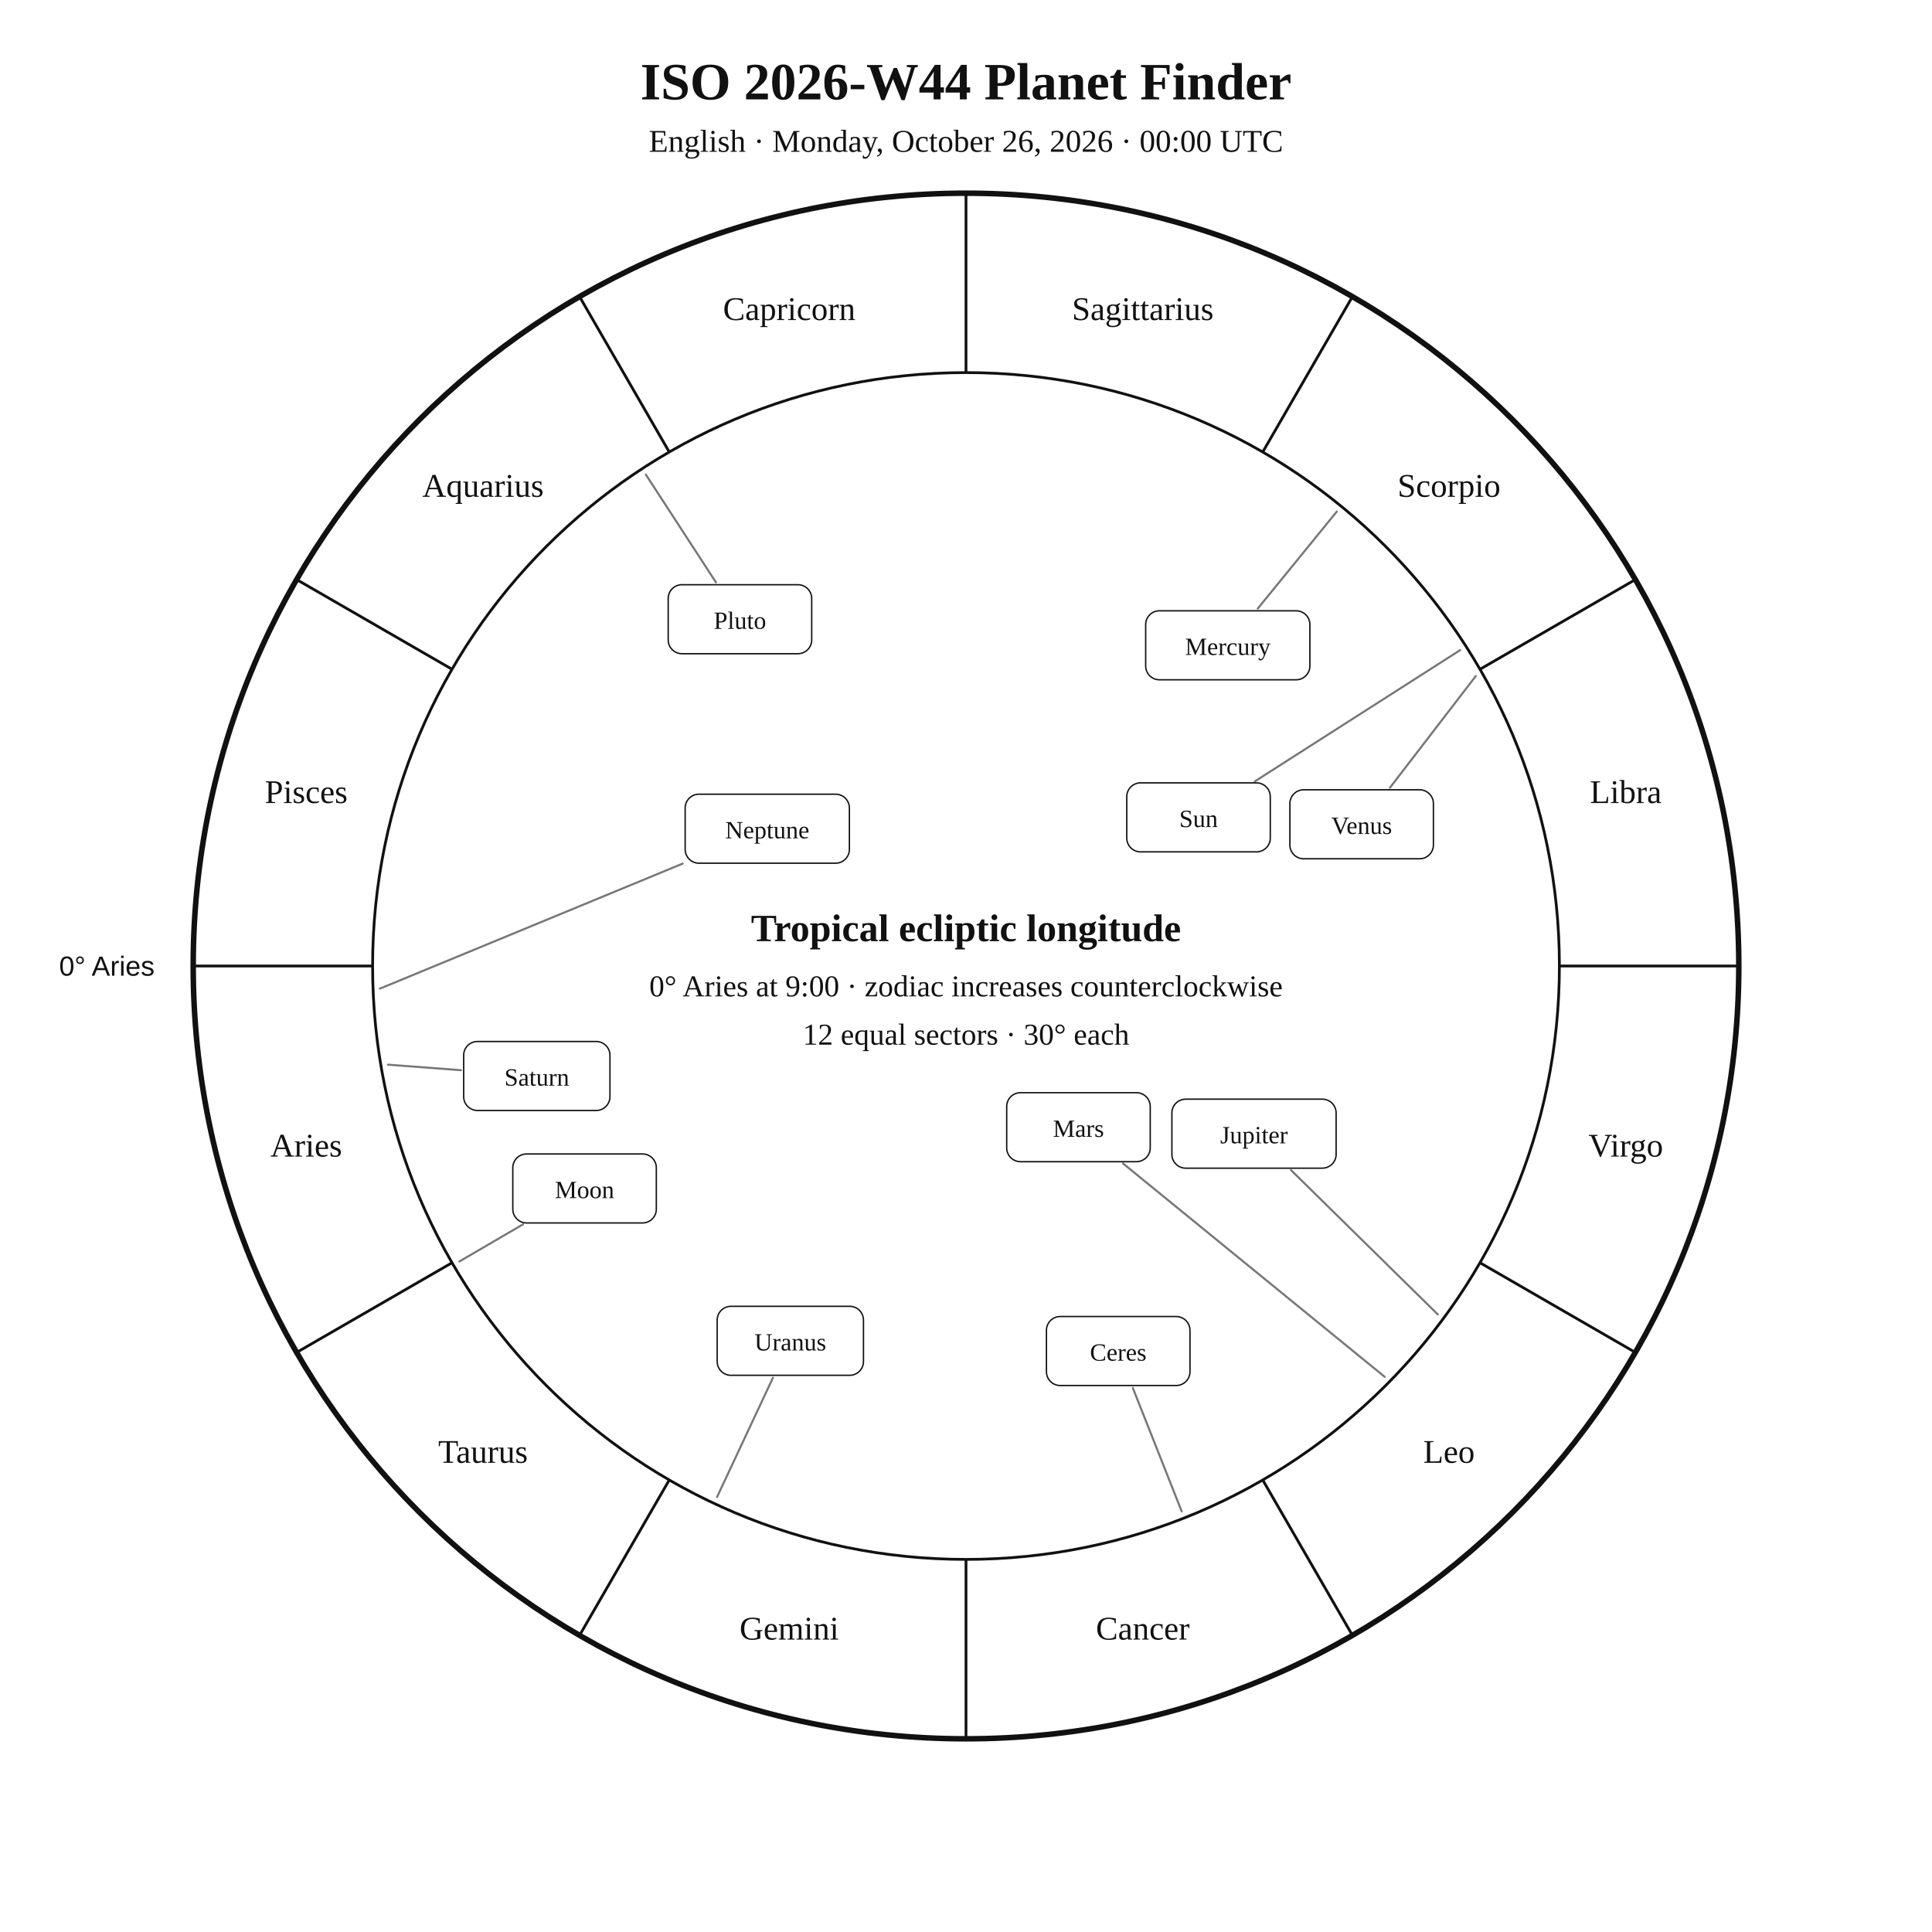
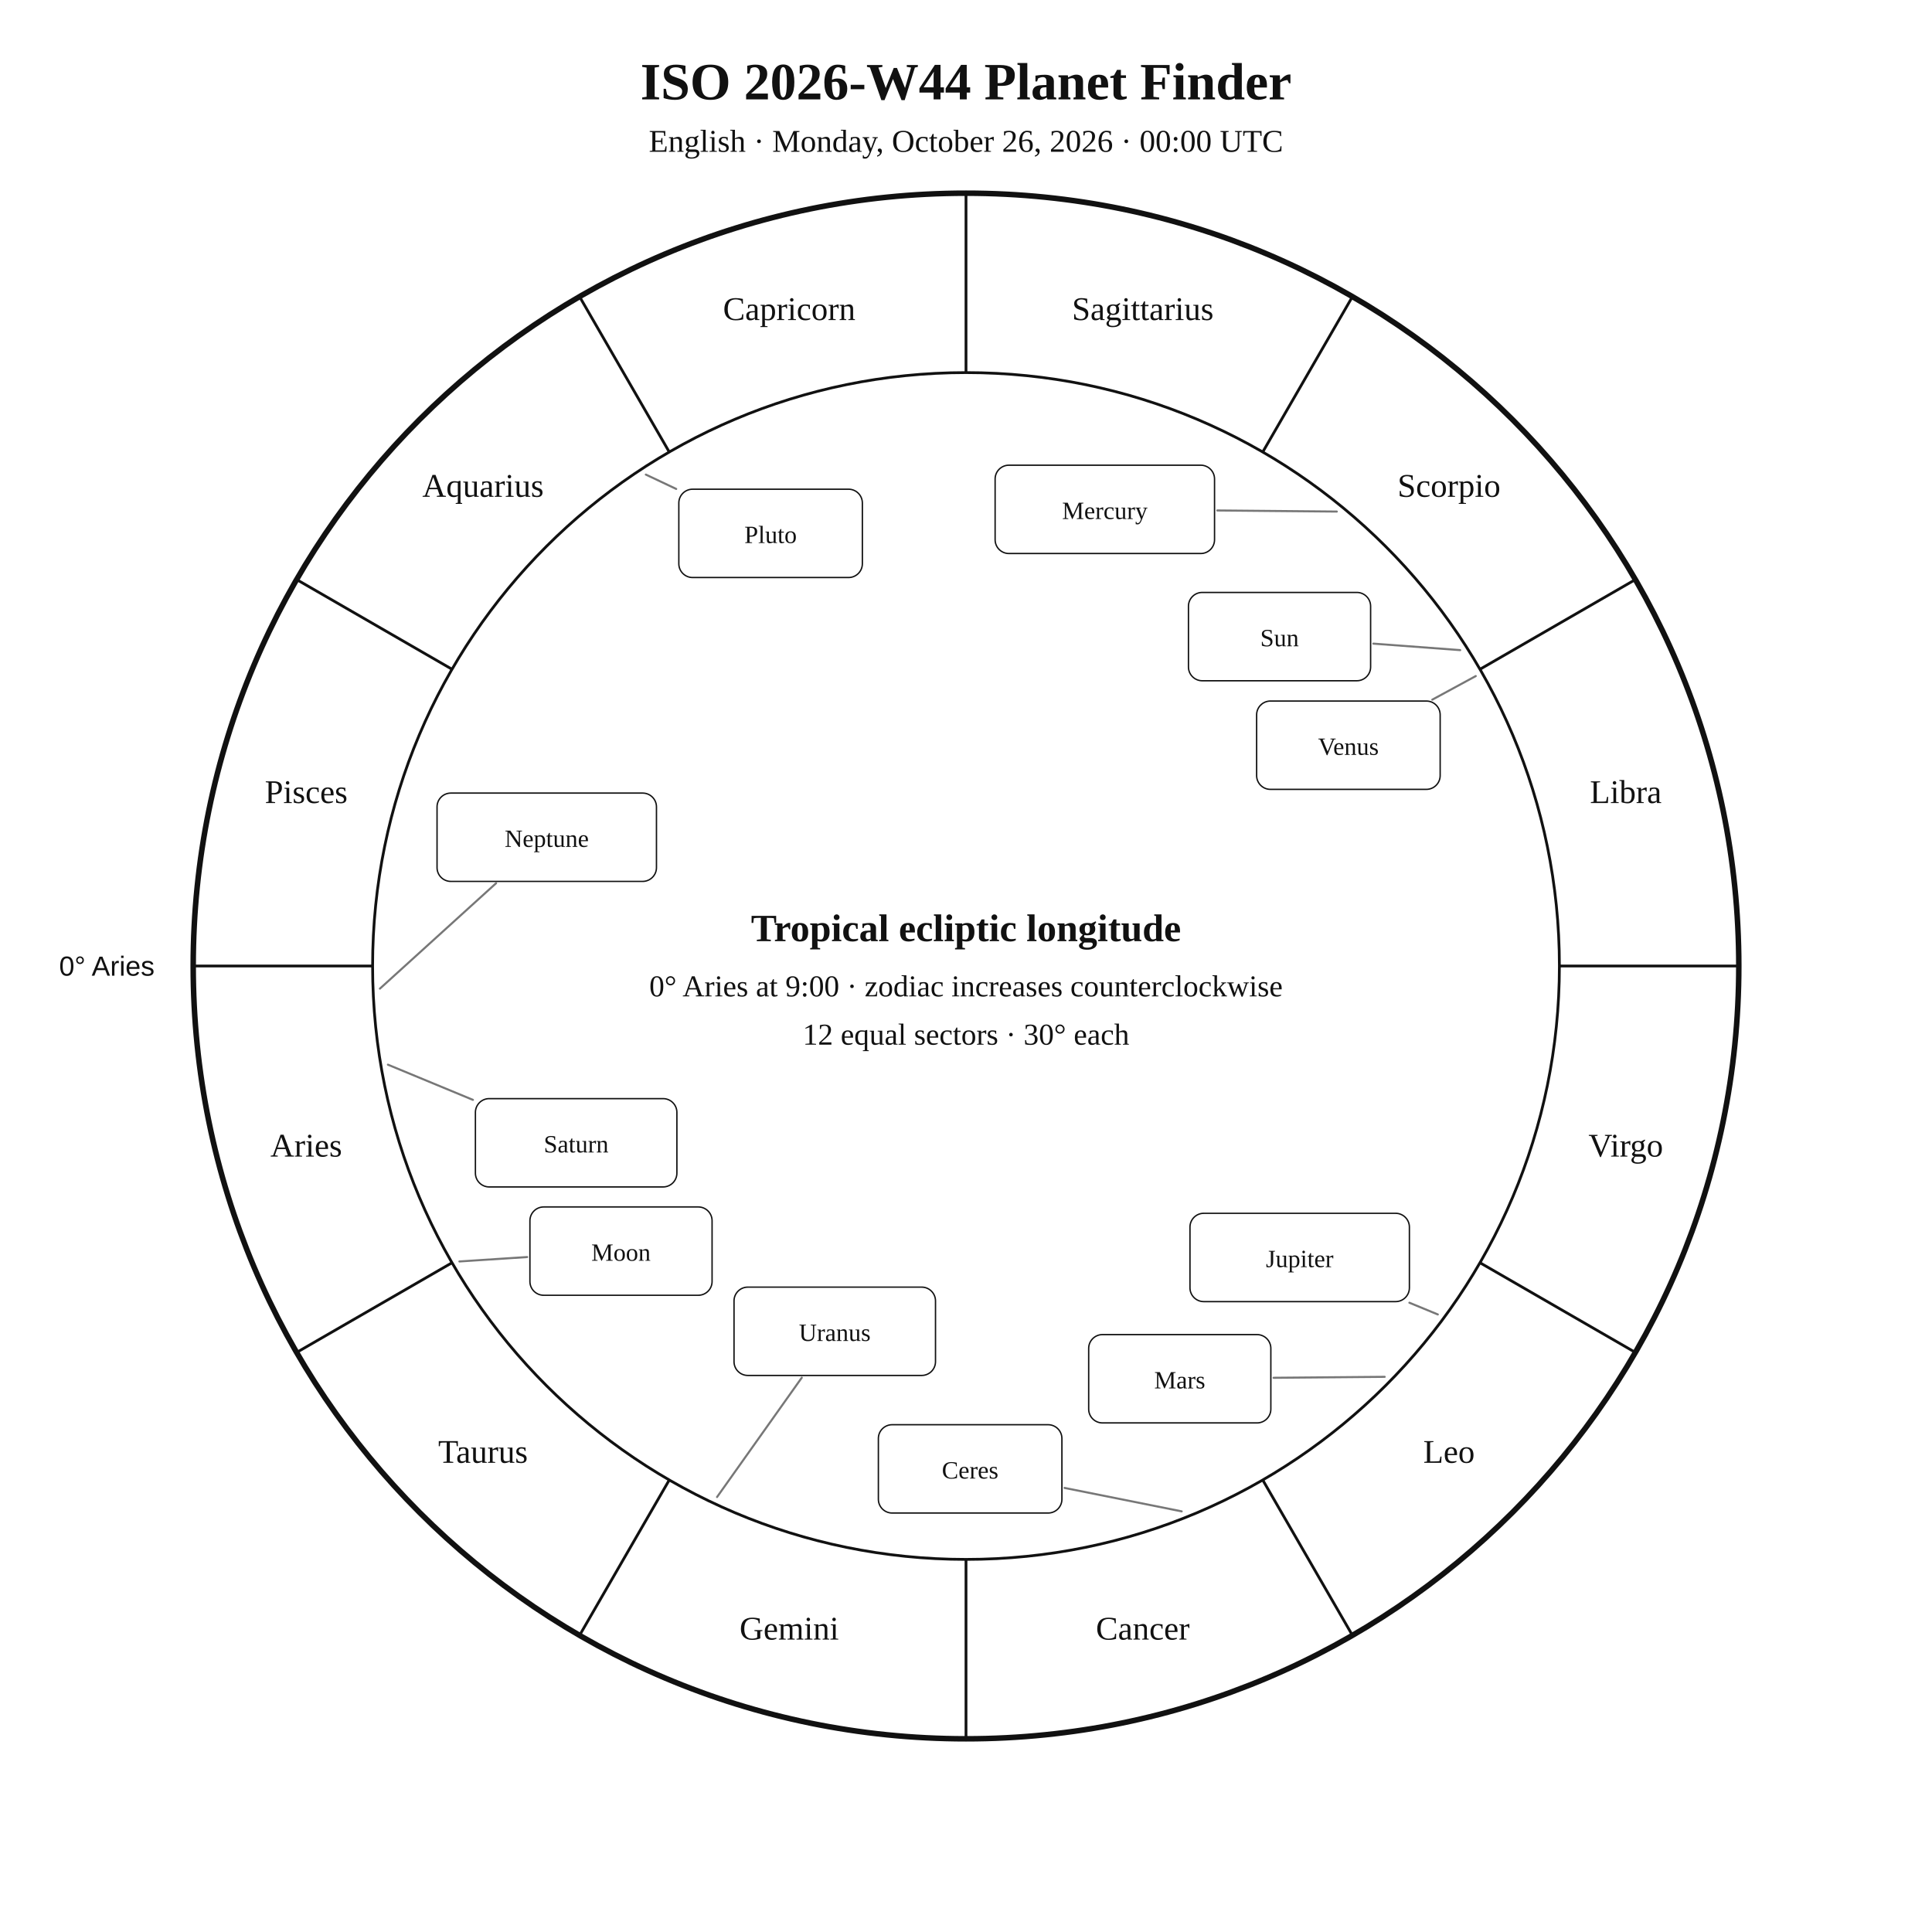
<svg xmlns="http://www.w3.org/2000/svg" width="1400" height="1400" viewBox="0 0 1400 1400">
  <rect width="100%" height="100%" fill="white" />
  <style>text{font-family:Georgia,"Times New Roman",serif;fill:#111!important;color:#111!important;-webkit-text-fill-color:#111!important}.sans{font-family:Arial,Helvetica,sans-serif}</style>
  <text x="700" y="72" text-anchor="middle" font-size="38" font-weight="700">ISO 2026-W44 Planet Finder</text>
  <text x="700" y="110" text-anchor="middle" font-size="23">English · Monday, October 26, 2026 · 00:00 UTC</text>
  <circle cx="700" cy="700" r="560" fill="none" stroke="#111" stroke-width="4" />
  <circle cx="700" cy="700" r="430" fill="none" stroke="#111" stroke-width="2" />
  <line x1="270.0" y1="700.0" x2="140.0" y2="700.0" stroke="#111" stroke-width="2" />
  <line x1="327.6" y1="915.0" x2="215.0" y2="980.0" stroke="#111" stroke-width="2" />
  <line x1="485.0" y1="1072.4" x2="420.0" y2="1185.0" stroke="#111" stroke-width="2" />
  <line x1="700.0" y1="1130.0" x2="700.0" y2="1260.0" stroke="#111" stroke-width="2" />
  <line x1="915.0" y1="1072.4" x2="980.0" y2="1185.0" stroke="#111" stroke-width="2" />
  <line x1="1072.4" y1="915.0" x2="1185.0" y2="980.0" stroke="#111" stroke-width="2" />
  <line x1="1130.0" y1="700.0" x2="1260.0" y2="700.0" stroke="#111" stroke-width="2" />
  <line x1="1072.4" y1="485.0" x2="1185.0" y2="420.0" stroke="#111" stroke-width="2" />
  <line x1="915.0" y1="327.6" x2="980.0" y2="215.0" stroke="#111" stroke-width="2" />
  <line x1="700.0" y1="270.0" x2="700.0" y2="140.0" stroke="#111" stroke-width="2" />
  <line x1="485.0" y1="327.6" x2="420.0" y2="215.0" stroke="#111" stroke-width="2" />
  <line x1="327.6" y1="485.0" x2="215.0" y2="420.0" stroke="#111" stroke-width="2" />
  <text x="221.9" y="838.1" text-anchor="middle" font-size="24">Aries</text>
  <text x="350.0" y="1060.0" text-anchor="middle" font-size="24">Taurus</text>
  <text x="571.9" y="1188.1" text-anchor="middle" font-size="24">Gemini</text>
  <text x="828.1" y="1188.1" text-anchor="middle" font-size="24">Cancer</text>
  <text x="1050.0" y="1060.0" text-anchor="middle" font-size="24">Leo</text>
  <text x="1178.1" y="838.1" text-anchor="middle" font-size="24">Virgo</text>
  <text x="1178.1" y="581.9" text-anchor="middle" font-size="24">Libra</text>
  <text x="1050.0" y="360.0" text-anchor="middle" font-size="24">Scorpio</text>
  <text x="828.1" y="231.9" text-anchor="middle" font-size="24">Sagittarius</text>
  <text x="571.9" y="231.9" text-anchor="middle" font-size="24">Capricorn</text>
  <text x="350.0" y="360.0" text-anchor="middle" font-size="24">Aquarius</text>
  <text x="221.9" y="581.9" text-anchor="middle" font-size="24">Pisces</text>
  <text x="112.0" y="707.0" text-anchor="end" font-size="20" class="sans">0° Aries</text>
-   <polyline points="1058.1,471.1 909.3,566.2" fill="none" stroke="#777" stroke-width="1.5" stroke-linejoin="round" stroke-linecap="round" />
-   <rect x="816.5" y="567.3" width="104.0" height="50.0" rx="10" fill="white" stroke="#111" />
-   <text x="868.5" y="599.3" text-anchor="middle" font-size="18">Sun</text>
-   <polyline points="332.9,914.1 379.0,887.2" fill="none" stroke="#777" stroke-width="1.5" stroke-linejoin="round" stroke-linecap="round" />
-   <rect x="371.6" y="836.2" width="104.0" height="50.0" rx="10" fill="white" stroke="#111" />
-   <text x="423.6" y="868.2" text-anchor="middle" font-size="18">Moon</text>
-   <polyline points="968.7,370.7 911.4,441.0" fill="none" stroke="#777" stroke-width="1.5" stroke-linejoin="round" stroke-linecap="round" />
-   <rect x="830.2" y="442.6" width="119.0" height="50.0" rx="10" fill="white" stroke="#111" />
-   <text x="889.7" y="474.6" text-anchor="middle" font-size="18">Mercury</text>
-   <polyline points="1069.4,489.9 1007.2,570.8" fill="none" stroke="#777" stroke-width="1.5" stroke-linejoin="round" stroke-linecap="round" />
-   <rect x="934.7" y="572.3" width="104.0" height="50.0" rx="10" fill="white" stroke="#111" />
-   <text x="986.7" y="604.3" text-anchor="middle" font-size="18">Venus</text>
-   <polyline points="1003.4,997.7 813.8,843.1" fill="none" stroke="#777" stroke-width="1.5" stroke-linejoin="round" stroke-linecap="round" />
-   <rect x="729.5" y="791.8" width="104.0" height="50.0" rx="10" fill="white" stroke="#111" />
-   <text x="781.5" y="823.8" text-anchor="middle" font-size="18">Mars</text>
-   <polyline points="1041.9,952.5 935.5,847.9" fill="none" stroke="#777" stroke-width="1.5" stroke-linejoin="round" stroke-linecap="round" />
-   <rect x="849.2" y="796.5" width="119.0" height="50.0" rx="10" fill="white" stroke="#111" />
-   <text x="908.7" y="828.5" text-anchor="middle" font-size="18">Jupiter</text>
-   <polyline points="281.1,771.5 334.0,775.5" fill="none" stroke="#777" stroke-width="1.5" stroke-linejoin="round" stroke-linecap="round" />
-   <rect x="336.0" y="754.7" width="106.0" height="50.0" rx="10" fill="white" stroke="#111" />
-   <text x="389.0" y="786.7" text-anchor="middle" font-size="18">Saturn</text>
-   <polyline points="856.3,1095.2 820.9,1005.8" fill="none" stroke="#777" stroke-width="1.5" stroke-linejoin="round" stroke-linecap="round" />
-   <rect x="758.3" y="954.0" width="104.0" height="50.0" rx="10" fill="white" stroke="#111" />
-   <text x="810.3" y="986.0" text-anchor="middle" font-size="18">Ceres</text>
-   <polyline points="519.6,1084.8 560.1,998.4" fill="none" stroke="#777" stroke-width="1.5" stroke-linejoin="round" stroke-linecap="round" />
-   <rect x="519.7" y="946.6" width="106.0" height="50.0" rx="10" fill="white" stroke="#111" />
-   <text x="572.7" y="978.6" text-anchor="middle" font-size="18">Uranus</text>
-   <polyline points="275.3,716.4 494.7,625.8" fill="none" stroke="#777" stroke-width="1.5" stroke-linejoin="round" stroke-linecap="round" />
-   <rect x="496.5" y="575.5" width="119.0" height="50.0" rx="10" fill="white" stroke="#111" />
-   <text x="556.0" y="607.5" text-anchor="middle" font-size="18">Neptune</text>
-   <polyline points="468.0,343.9 518.8,422.0" fill="none" stroke="#777" stroke-width="1.5" stroke-linejoin="round" stroke-linecap="round" />
-   <rect x="484.2" y="423.7" width="104.0" height="50.0" rx="10" fill="white" stroke="#111" />
-   <text x="536.2" y="455.7" text-anchor="middle" font-size="18">Pluto</text>
+   <polyline points="1058.1,471.1 995.2,466.4" fill="none" stroke="#777" stroke-width="1.5" stroke-linejoin="round" stroke-linecap="round" />
+   <rect x="861.2" y="429.3" width="132.0" height="64.0" rx="10" fill="white" stroke="#111" />
+   <text x="927.2" y="468.3" text-anchor="middle" font-size="18">Sun</text>
+   <polyline points="332.9,914.1 382.0,910.9" fill="none" stroke="#777" stroke-width="1.5" stroke-linejoin="round" stroke-linecap="round" />
+   <rect x="384.0" y="874.6" width="132.0" height="64.0" rx="10" fill="white" stroke="#111" />
+   <text x="450.0" y="913.6" text-anchor="middle" font-size="18">Moon</text>
+   <polyline points="968.7,370.7 882.1,369.9" fill="none" stroke="#777" stroke-width="1.5" stroke-linejoin="round" stroke-linecap="round" />
+   <rect x="721.1" y="337.1" width="159.0" height="64.0" rx="10" fill="white" stroke="#111" />
+   <text x="800.6" y="376.1" text-anchor="middle" font-size="18">Mercury</text>
+   <polyline points="1069.4,489.9 1037.9,507.0" fill="none" stroke="#777" stroke-width="1.5" stroke-linejoin="round" stroke-linecap="round" />
+   <rect x="910.6" y="508.0" width="133.0" height="64.0" rx="10" fill="white" stroke="#111" />
+   <text x="977.1" y="547.0" text-anchor="middle" font-size="18">Venus</text>
+   <polyline points="1003.4,997.7 922.9,998.4" fill="none" stroke="#777" stroke-width="1.5" stroke-linejoin="round" stroke-linecap="round" />
+   <rect x="788.9" y="967.1" width="132.0" height="64.0" rx="10" fill="white" stroke="#111" />
+   <text x="854.9" y="1006.1" text-anchor="middle" font-size="18">Mars</text>
+   <polyline points="1041.9,952.5 1021.3,944.0" fill="none" stroke="#777" stroke-width="1.5" stroke-linejoin="round" stroke-linecap="round" />
+   <rect x="862.3" y="879.2" width="159.0" height="64.0" rx="10" fill="white" stroke="#111" />
+   <text x="941.8" y="918.2" text-anchor="middle" font-size="18">Jupiter</text>
+   <polyline points="281.1,771.5 342.7,797.0" fill="none" stroke="#777" stroke-width="1.5" stroke-linejoin="round" stroke-linecap="round" />
+   <rect x="344.5" y="796.1" width="146.0" height="64.0" rx="10" fill="white" stroke="#111" />
+   <text x="417.5" y="835.1" text-anchor="middle" font-size="18">Saturn</text>
+   <polyline points="856.3,1095.2 771.4,1078.2" fill="none" stroke="#777" stroke-width="1.5" stroke-linejoin="round" stroke-linecap="round" />
+   <rect x="636.5" y="1032.4" width="133.0" height="64.0" rx="10" fill="white" stroke="#111" />
+   <text x="703.0" y="1071.4" text-anchor="middle" font-size="18">Ceres</text>
+   <polyline points="519.6,1084.8 581.0,998.3" fill="none" stroke="#777" stroke-width="1.5" stroke-linejoin="round" stroke-linecap="round" />
+   <rect x="531.9" y="932.7" width="146.0" height="64.0" rx="10" fill="white" stroke="#111" />
+   <text x="604.9" y="971.7" text-anchor="middle" font-size="18">Uranus</text>
+   <polyline points="275.3,716.4 359.5,640.0" fill="none" stroke="#777" stroke-width="1.5" stroke-linejoin="round" stroke-linecap="round" />
+   <rect x="316.7" y="574.7" width="159.0" height="64.0" rx="10" fill="white" stroke="#111" />
+   <text x="396.2" y="613.7" text-anchor="middle" font-size="18">Neptune</text>
+   <polyline points="468.0,343.9 490.0,354.3" fill="none" stroke="#777" stroke-width="1.5" stroke-linejoin="round" stroke-linecap="round" />
+   <rect x="491.9" y="354.5" width="133.0" height="64.0" rx="10" fill="white" stroke="#111" />
+   <text x="558.4" y="393.5" text-anchor="middle" font-size="18">Pluto</text>
  <text x="700" y="682" text-anchor="middle" font-size="28" font-weight="700">Tropical ecliptic longitude</text>
  <text x="700" y="722" text-anchor="middle" font-size="22">0° Aries at 9:00 · zodiac increases counterclockwise</text>
  <text x="700" y="757" text-anchor="middle" font-size="22">12 equal sectors · 30° each</text>
</svg>
